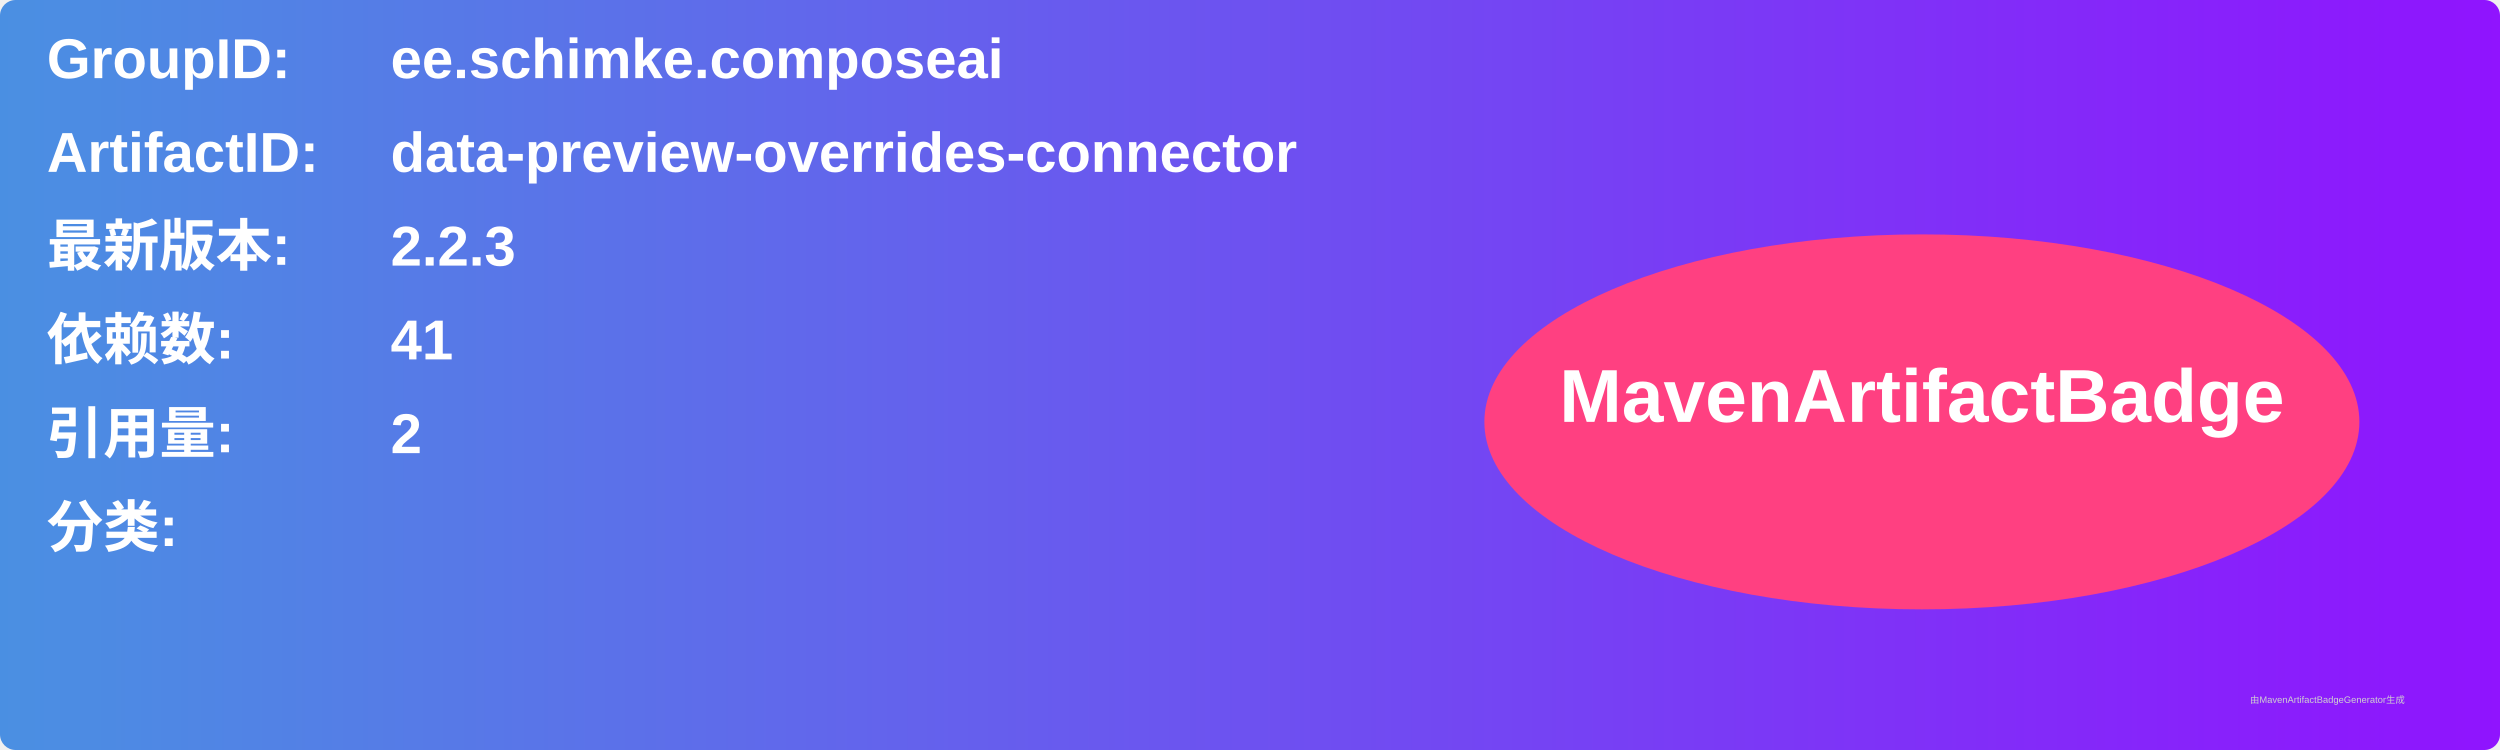
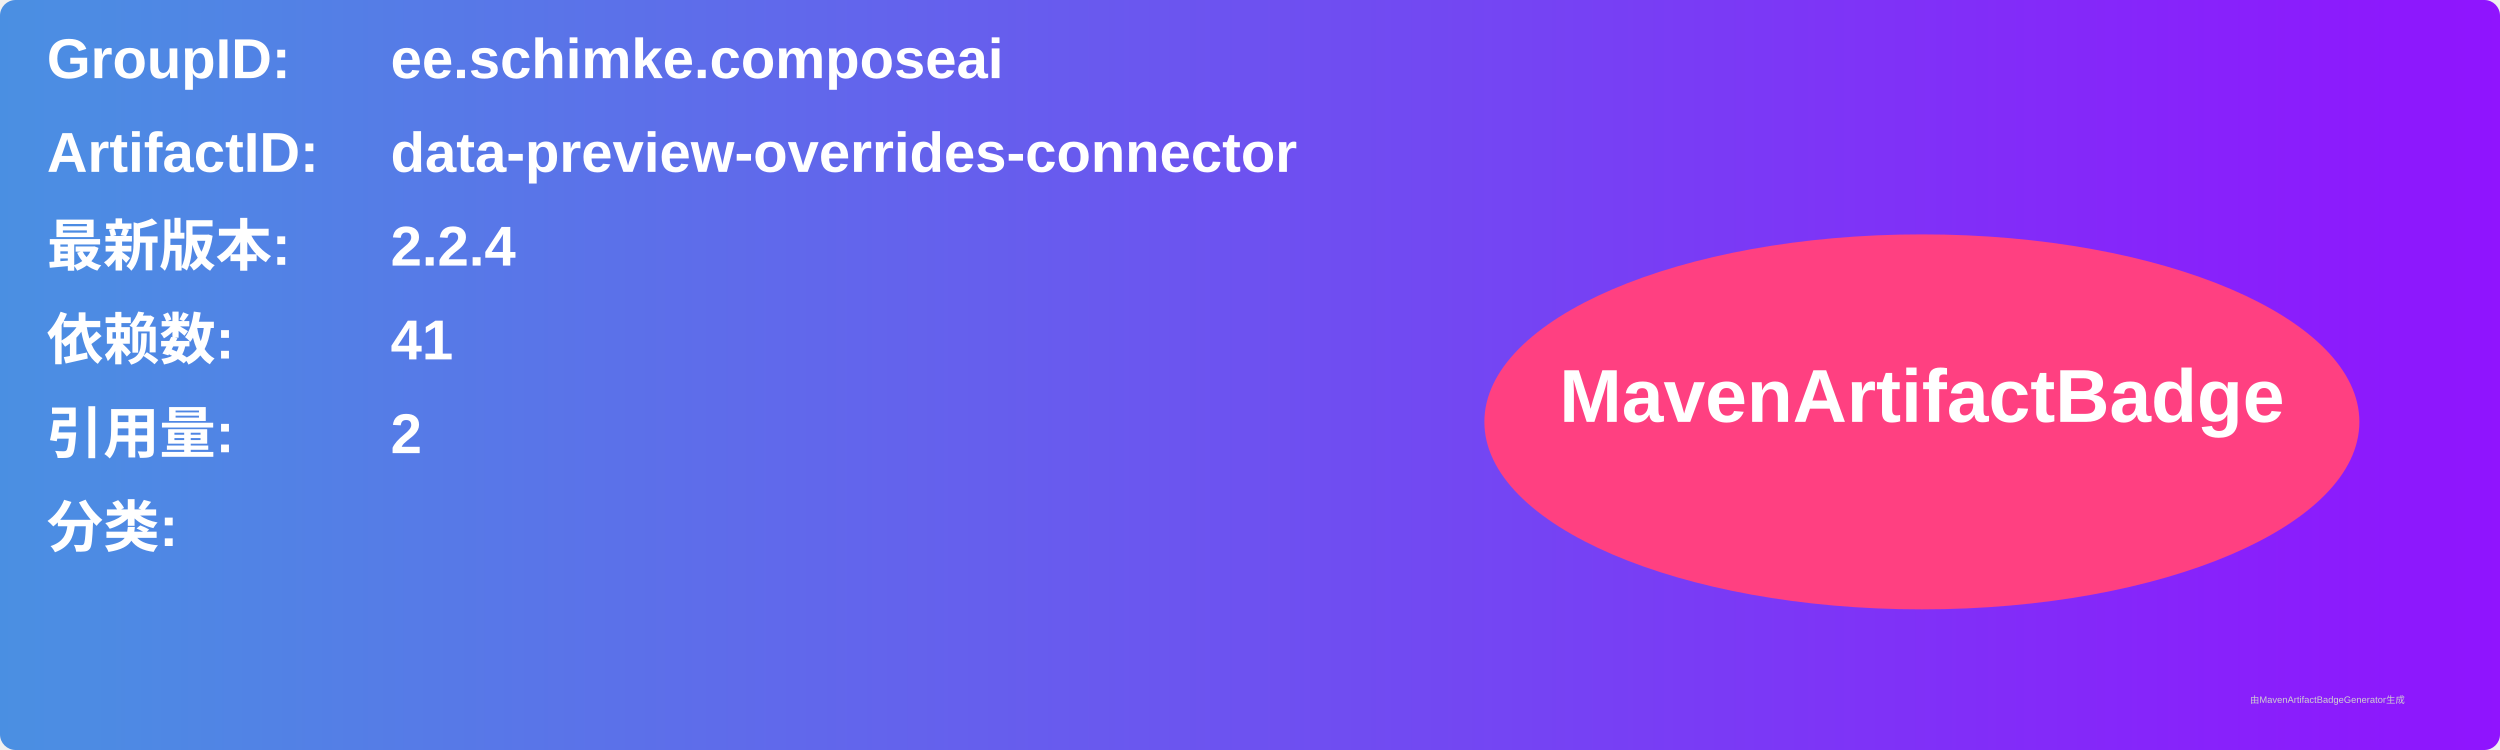
<svg xmlns="http://www.w3.org/2000/svg" width="800" height="240" viewBox="0 0 800 240">
  <linearGradient id="grad" x1="0%" y1="0%" x2="100%" y2="0%">
    <stop offset="0%" stop-color="#4a90e2" />
    <stop offset="100%" stop-color="#9013fe" />
  </linearGradient>
  <rect width="100%" height="100%" rx="5" ry="5" fill="url(#grad)" />
  <g transform="translate(15, 15)">
    <text x="0" y="10" font-family="Arial" font-size="18" fill="white" font-weight="bold" width="260">GroupID:</text>
    <text x="110" y="10" font-family="Arial" font-size="18" fill="white" font-weight="bold" width="460">ee.schimke.composeai</text>
    <text x="0" y="40" font-family="Arial" font-size="18" fill="white" font-weight="bold" width="260">ArtifactID:</text>
    <text x="110" y="40" font-family="Arial" font-size="18" fill="white" font-weight="bold" width="460">data-preview-overrides-connector</text>
    <text x="0" y="70" font-family="Arial" font-size="18" fill="white" font-weight="bold">最新版本:</text>
    <text x="110" y="70" font-family="Arial" font-size="18" fill="white" font-weight="bold">
-       <tspan font-weight="bold">2.2.3</tspan>
+       <tspan font-weight="bold">2.2.4</tspan>
    </text>
    <text x="0" y="100" font-family="Arial" font-size="18" fill="white" font-weight="bold">依赖数: </text>
    <text x="110" y="100" font-family="Arial" font-size="18" fill="white">
      <tspan font-weight="bold">41</tspan>
    </text>
    <text x="0" y="130" font-family="Arial" font-size="18" fill="white" font-weight="bold">引用量: </text>
    <text x="110" y="130" font-family="Arial" font-size="18" fill="white">
      <tspan font-weight="bold">2</tspan>
    </text>
    <text x="0" y="160" font-family="Arial" font-size="18" fill="white" font-weight="bold">分类:</text>
    <text x="10" y="190" font-family="Arial" font-size="10" fill="white">
      <tspan font-weight="bold" />
    </text>
    <ellipse cx="600" cy="120" rx="140" ry="60" fill="#ff4081" />
    <text x="600" y="120" text-anchor="middle" font-family="Arial" font-size="24" fill="white" font-weight="bold">MavenArtifactBadge</text>
  </g>
  <text x="720" y="225" font-family="Arial" font-size="3" fill="#d0d0d0">由MavenArtifactBadgeGenerator生成</text>
</svg>
